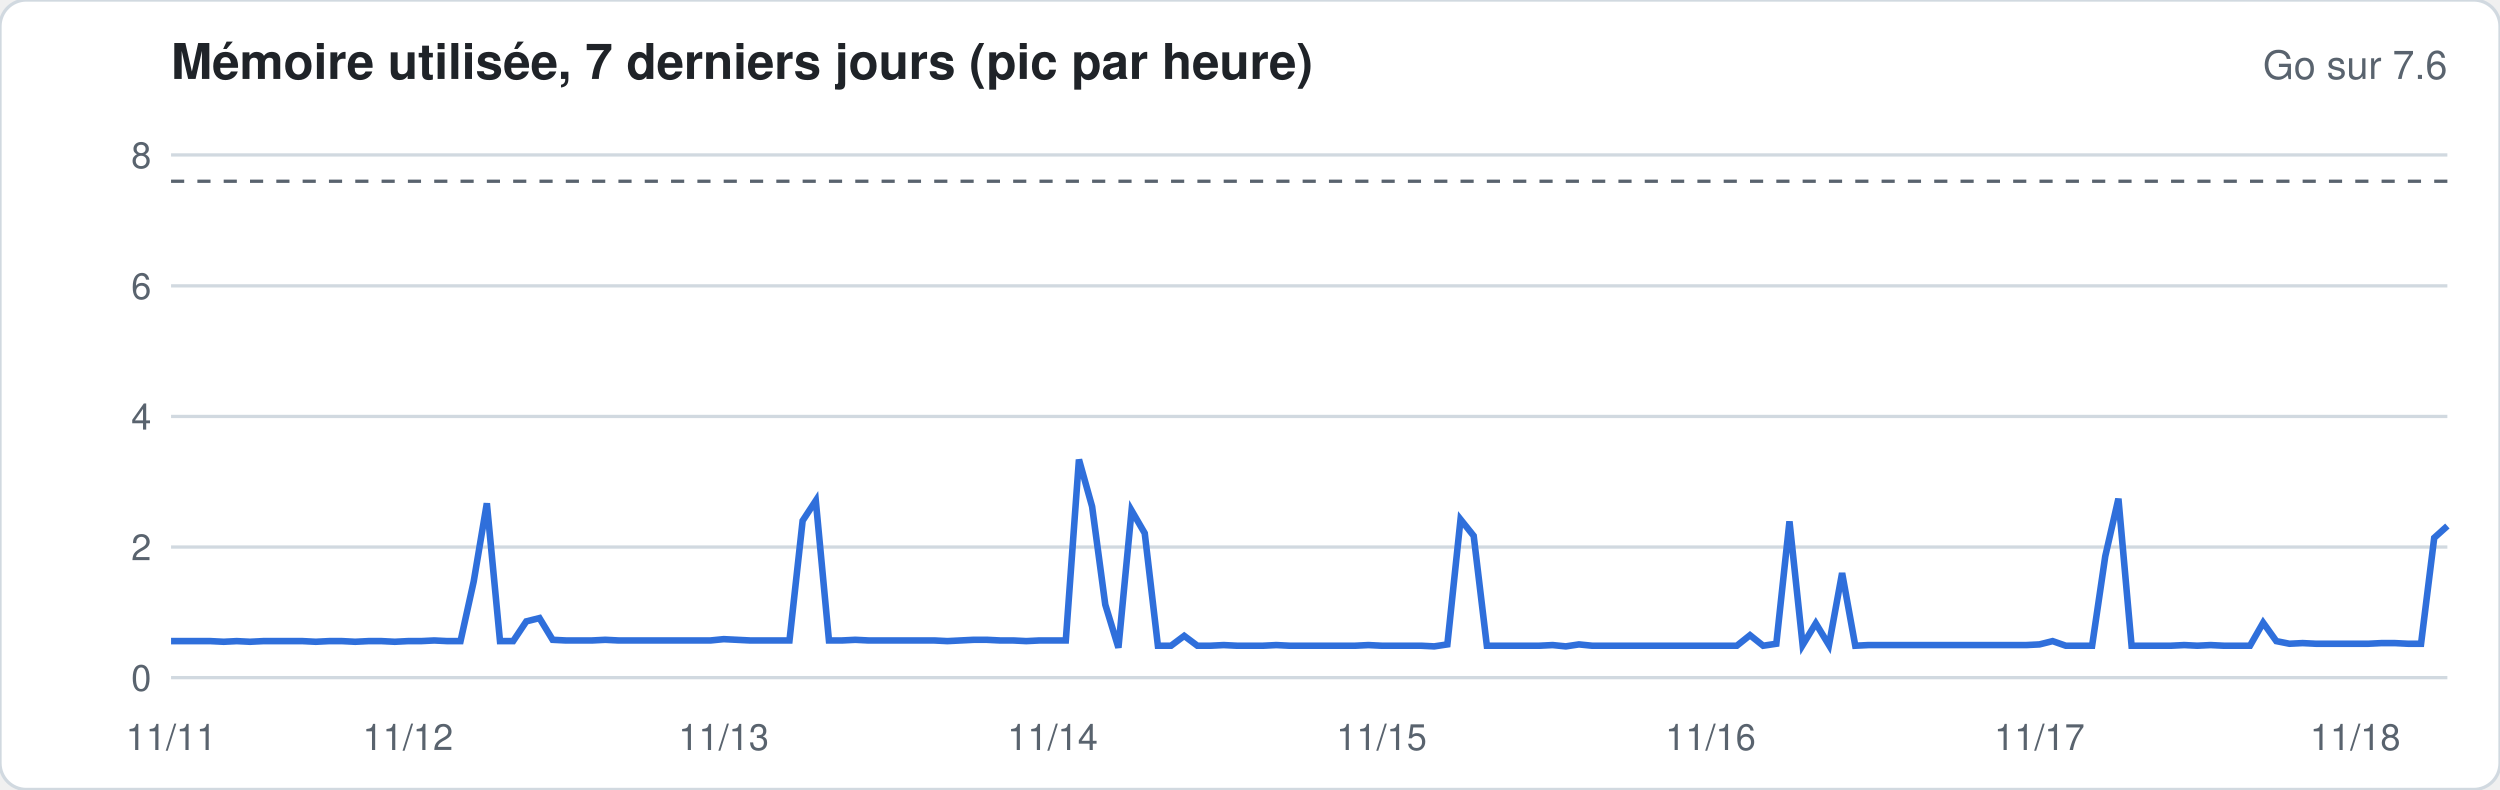
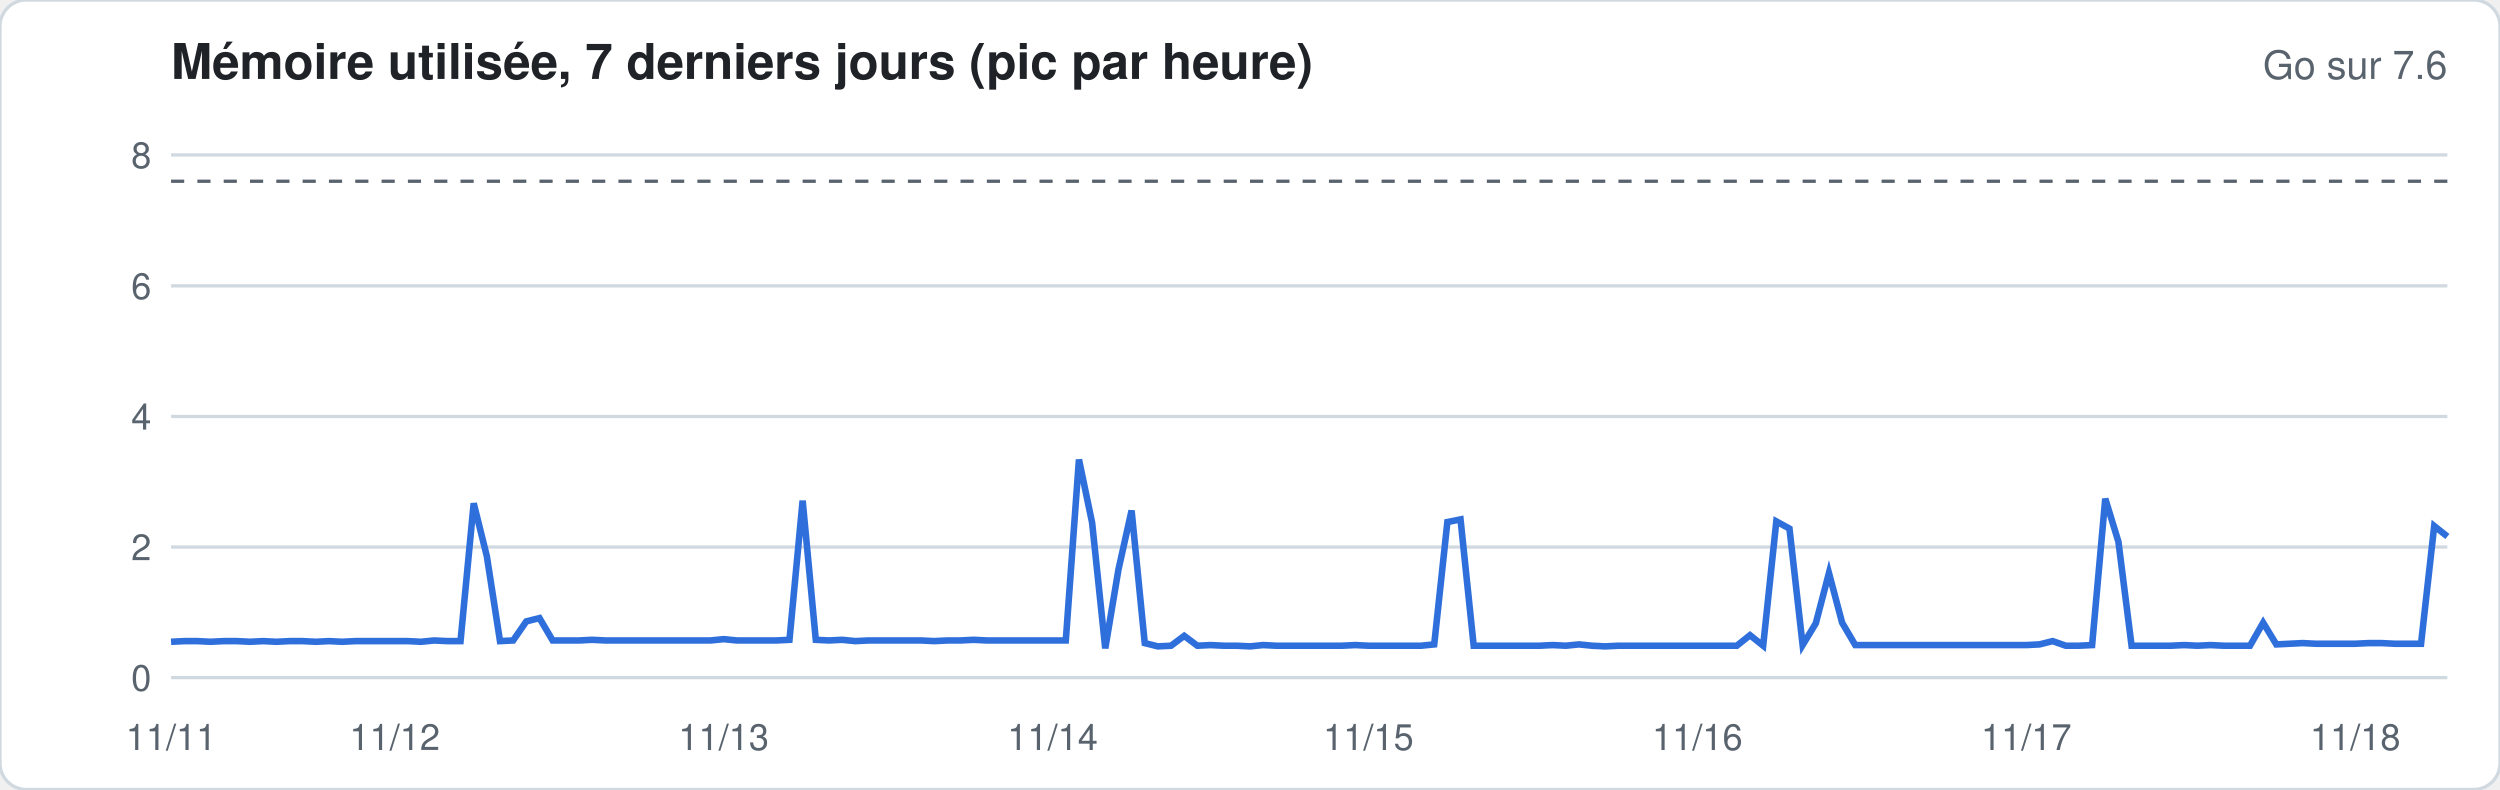
<svg xmlns="http://www.w3.org/2000/svg" width="760" height="240" viewBox="0 0 760 240" font-family="-apple-system,Segoe UI,Helvetica,Arial,sans-serif">
  <rect width="760" height="240" rx="8" fill="#ffffff" stroke="#d1d9e0" />
  <text x="52" y="24" font-size="15" font-weight="600" fill="#1f2328">Mémoire utilisée, 7 derniers jours (pic par heure)</text>
  <text x="744" y="24" font-size="12" fill="#59636e" text-anchor="end">Go sur 7.6</text>
  <line x1="52" x2="744" y1="206.0" y2="206.0" stroke="#d1d9e0" stroke-width="1" />
  <text x="46" y="210.0" font-size="11" fill="#59636e" text-anchor="end">0</text>
  <line x1="52" x2="744" y1="166.3" y2="166.3" stroke="#d1d9e0" stroke-width="1" />
  <text x="46" y="170.3" font-size="11" fill="#59636e" text-anchor="end">2</text>
  <line x1="52" x2="744" y1="126.6" y2="126.6" stroke="#d1d9e0" stroke-width="1" />
  <text x="46" y="130.6" font-size="11" fill="#59636e" text-anchor="end">4</text>
  <line x1="52" x2="744" y1="86.9" y2="86.9" stroke="#d1d9e0" stroke-width="1" />
  <text x="46" y="90.9" font-size="11" fill="#59636e" text-anchor="end">6</text>
  <line x1="52" x2="744" y1="47.1" y2="47.1" stroke="#d1d9e0" stroke-width="1" />
  <text x="46" y="51.1" font-size="11" fill="#59636e" text-anchor="end">8</text>
  <line x1="52" x2="744" y1="55.1" y2="55.1" stroke="#59636e" stroke-dasharray="4 4" />
-   <polyline fill="none" stroke="#2f6fdb" stroke-width="2" points="52.0,194.9 56.0,194.9 60.0,194.9 64.0,194.9 68.0,195.1 72.0,194.9 76.0,195.1 80.0,194.9 84.0,194.9 88.0,194.9 92.0,194.9 96.0,195.1 100.0,194.9 104.0,194.9 108.0,195.1 112.0,194.9 116.0,194.9 120.0,195.1 124.0,194.9 128.0,194.9 132.0,194.7 136.0,194.9 140.0,194.9 144.0,176.8 148.0,153.0 152.0,194.9 156.0,194.9 160.0,188.9 164.0,187.9 168.0,194.5 172.0,194.7 176.0,194.7 180.0,194.7 184.0,194.5 188.0,194.7 192.0,194.7 196.0,194.7 200.0,194.7 204.0,194.7 208.0,194.7 212.0,194.7 216.0,194.7 220.0,194.3 224.0,194.5 228.0,194.7 232.0,194.7 236.0,194.7 240.0,194.7 244.0,158.3 248.0,152.2 252.0,194.7 256.0,194.7 260.0,194.5 264.0,194.7 268.0,194.7 272.0,194.7 276.0,194.7 280.0,194.7 284.0,194.7 288.0,194.9 292.0,194.7 296.0,194.5 300.0,194.5 304.0,194.7 308.0,194.7 312.0,194.9 316.0,194.7 320.0,194.7 324.0,194.7 328.0,139.7 332.0,154.0 336.0,183.8 340.0,196.9 344.0,155.2 348.0,162.1 352.0,196.3 356.0,196.3 360.0,193.3 364.0,196.3 368.0,196.3 372.0,196.1 376.0,196.3 380.0,196.3 384.0,196.3 388.0,196.1 392.0,196.3 396.0,196.3 400.0,196.3 404.0,196.3 408.0,196.3 412.0,196.3 416.0,196.1 420.0,196.3 424.0,196.3 428.0,196.3 432.0,196.3 436.0,196.5 440.0,195.9 444.0,157.9 448.0,162.9 452.0,196.3 456.0,196.3 460.0,196.3 464.0,196.3 468.0,196.3 472.0,196.1 476.0,196.5 480.0,195.9 484.0,196.3 488.0,196.3 492.0,196.3 496.0,196.3 500.0,196.3 504.0,196.3 508.0,196.3 512.0,196.3 516.0,196.3 520.0,196.3 524.0,196.3 528.0,196.3 532.0,193.1 536.0,196.3 540.0,195.7 544.0,158.5 548.0,196.1 552.0,189.5 556.0,196.1 560.0,174.2 564.0,196.3 568.0,196.1 572.0,196.1 576.0,196.1 580.0,196.1 584.0,196.1 588.0,196.1 592.0,196.1 596.0,196.1 600.0,196.1 604.0,196.1 608.0,196.1 612.0,196.1 616.0,196.1 620.0,195.9 624.0,194.9 628.0,196.3 632.0,196.3 636.0,196.3 640.0,169.1 644.0,151.6 648.0,196.3 652.0,196.3 656.0,196.3 660.0,196.3 664.0,196.1 668.0,196.3 672.0,196.1 676.0,196.3 680.0,196.3 684.0,196.3 688.0,189.3 692.0,194.9 696.0,195.7 700.0,195.5 704.0,195.7 708.0,195.7 712.0,195.7 716.0,195.7 720.0,195.7 724.0,195.5 728.0,195.5 732.0,195.7 736.0,195.7 740.0,163.5 744.0,159.9" />
+   <polyline fill="none" stroke="#2f6fdb" stroke-width="2" points="52.0,195.1 56.0,194.9 60.0,194.9 64.0,195.1 68.0,194.9 72.0,194.9 76.0,195.1 80.0,194.9 84.0,195.1 88.0,194.9 92.0,194.9 96.0,195.1 100.0,194.9 104.0,195.1 108.0,194.9 112.0,194.9 116.0,194.9 120.0,194.9 124.0,194.9 128.0,195.1 132.0,194.7 136.0,194.9 140.0,194.9 144.0,153.0 148.0,169.1 152.0,194.9 156.0,194.7 160.0,188.9 164.0,187.9 168.0,194.7 172.0,194.7 176.0,194.7 180.0,194.5 184.0,194.7 188.0,194.7 192.0,194.7 196.0,194.7 200.0,194.7 204.0,194.7 208.0,194.7 212.0,194.7 216.0,194.7 220.0,194.3 224.0,194.7 228.0,194.7 232.0,194.7 236.0,194.7 240.0,194.5 244.0,152.2 248.0,194.5 252.0,194.7 256.0,194.5 260.0,194.9 264.0,194.7 268.0,194.7 272.0,194.7 276.0,194.7 280.0,194.7 284.0,194.9 288.0,194.7 292.0,194.7 296.0,194.5 300.0,194.7 304.0,194.7 308.0,194.7 312.0,194.7 316.0,194.7 320.0,194.7 324.0,194.7 328.0,139.7 332.0,158.9 336.0,197.1 340.0,173.2 344.0,155.2 348.0,195.5 352.0,196.5 356.0,196.3 360.0,193.3 364.0,196.3 368.0,196.1 372.0,196.3 376.0,196.3 380.0,196.5 384.0,196.1 388.0,196.3 392.0,196.3 396.0,196.3 400.0,196.3 404.0,196.3 408.0,196.3 412.0,196.1 416.0,196.3 420.0,196.3 424.0,196.3 428.0,196.3 432.0,196.3 436.0,195.9 440.0,158.7 444.0,157.9 448.0,196.3 452.0,196.3 456.0,196.3 460.0,196.3 464.0,196.3 468.0,196.3 472.0,196.1 476.0,196.3 480.0,195.9 484.0,196.3 488.0,196.5 492.0,196.3 496.0,196.3 500.0,196.3 504.0,196.3 508.0,196.3 512.0,196.3 516.0,196.3 520.0,196.3 524.0,196.3 528.0,196.3 532.0,193.1 536.0,196.3 540.0,158.5 544.0,160.7 548.0,196.1 552.0,189.5 556.0,174.2 560.0,189.3 564.0,196.1 568.0,196.1 572.0,196.1 576.0,196.1 580.0,196.1 584.0,196.1 588.0,196.1 592.0,196.1 596.0,196.1 600.0,196.1 604.0,196.1 608.0,196.1 612.0,196.1 616.0,196.1 620.0,195.9 624.0,194.9 628.0,196.3 632.0,196.3 636.0,196.1 640.0,151.6 644.0,164.7 648.0,196.3 652.0,196.3 656.0,196.3 660.0,196.3 664.0,196.1 668.0,196.3 672.0,196.1 676.0,196.3 680.0,196.3 684.0,196.3 688.0,189.3 692.0,195.9 696.0,195.7 700.0,195.5 704.0,195.7 708.0,195.7 712.0,195.7 716.0,195.7 720.0,195.5 724.0,195.5 728.0,195.7 732.0,195.7 736.0,195.7 740.0,159.9 744.0,163.1" />
  <text x="52.0" y="228" font-size="11" fill="#59636e" text-anchor="middle">11/11</text>
-   <text x="124.0" y="228" font-size="11" fill="#59636e" text-anchor="middle">11/12</text>
+   <text x="120.0" y="228" font-size="11" fill="#59636e" text-anchor="middle">11/12</text>
  <text x="220.0" y="228" font-size="11" fill="#59636e" text-anchor="middle">11/13</text>
  <text x="320.0" y="228" font-size="11" fill="#59636e" text-anchor="middle">11/14</text>
-   <text x="420.0" y="228" font-size="11" fill="#59636e" text-anchor="middle">11/15</text>
-   <text x="520.0" y="228" font-size="11" fill="#59636e" text-anchor="middle">11/16</text>
-   <text x="620.0" y="228" font-size="11" fill="#59636e" text-anchor="middle">11/17</text>
+   <text x="416.0" y="228" font-size="11" fill="#59636e" text-anchor="middle">11/15</text>
+   <text x="516.0" y="228" font-size="11" fill="#59636e" text-anchor="middle">11/16</text>
+   <text x="616.0" y="228" font-size="11" fill="#59636e" text-anchor="middle">11/17</text>
  <text x="716.0" y="228" font-size="11" fill="#59636e" text-anchor="middle">11/18</text>
</svg>
